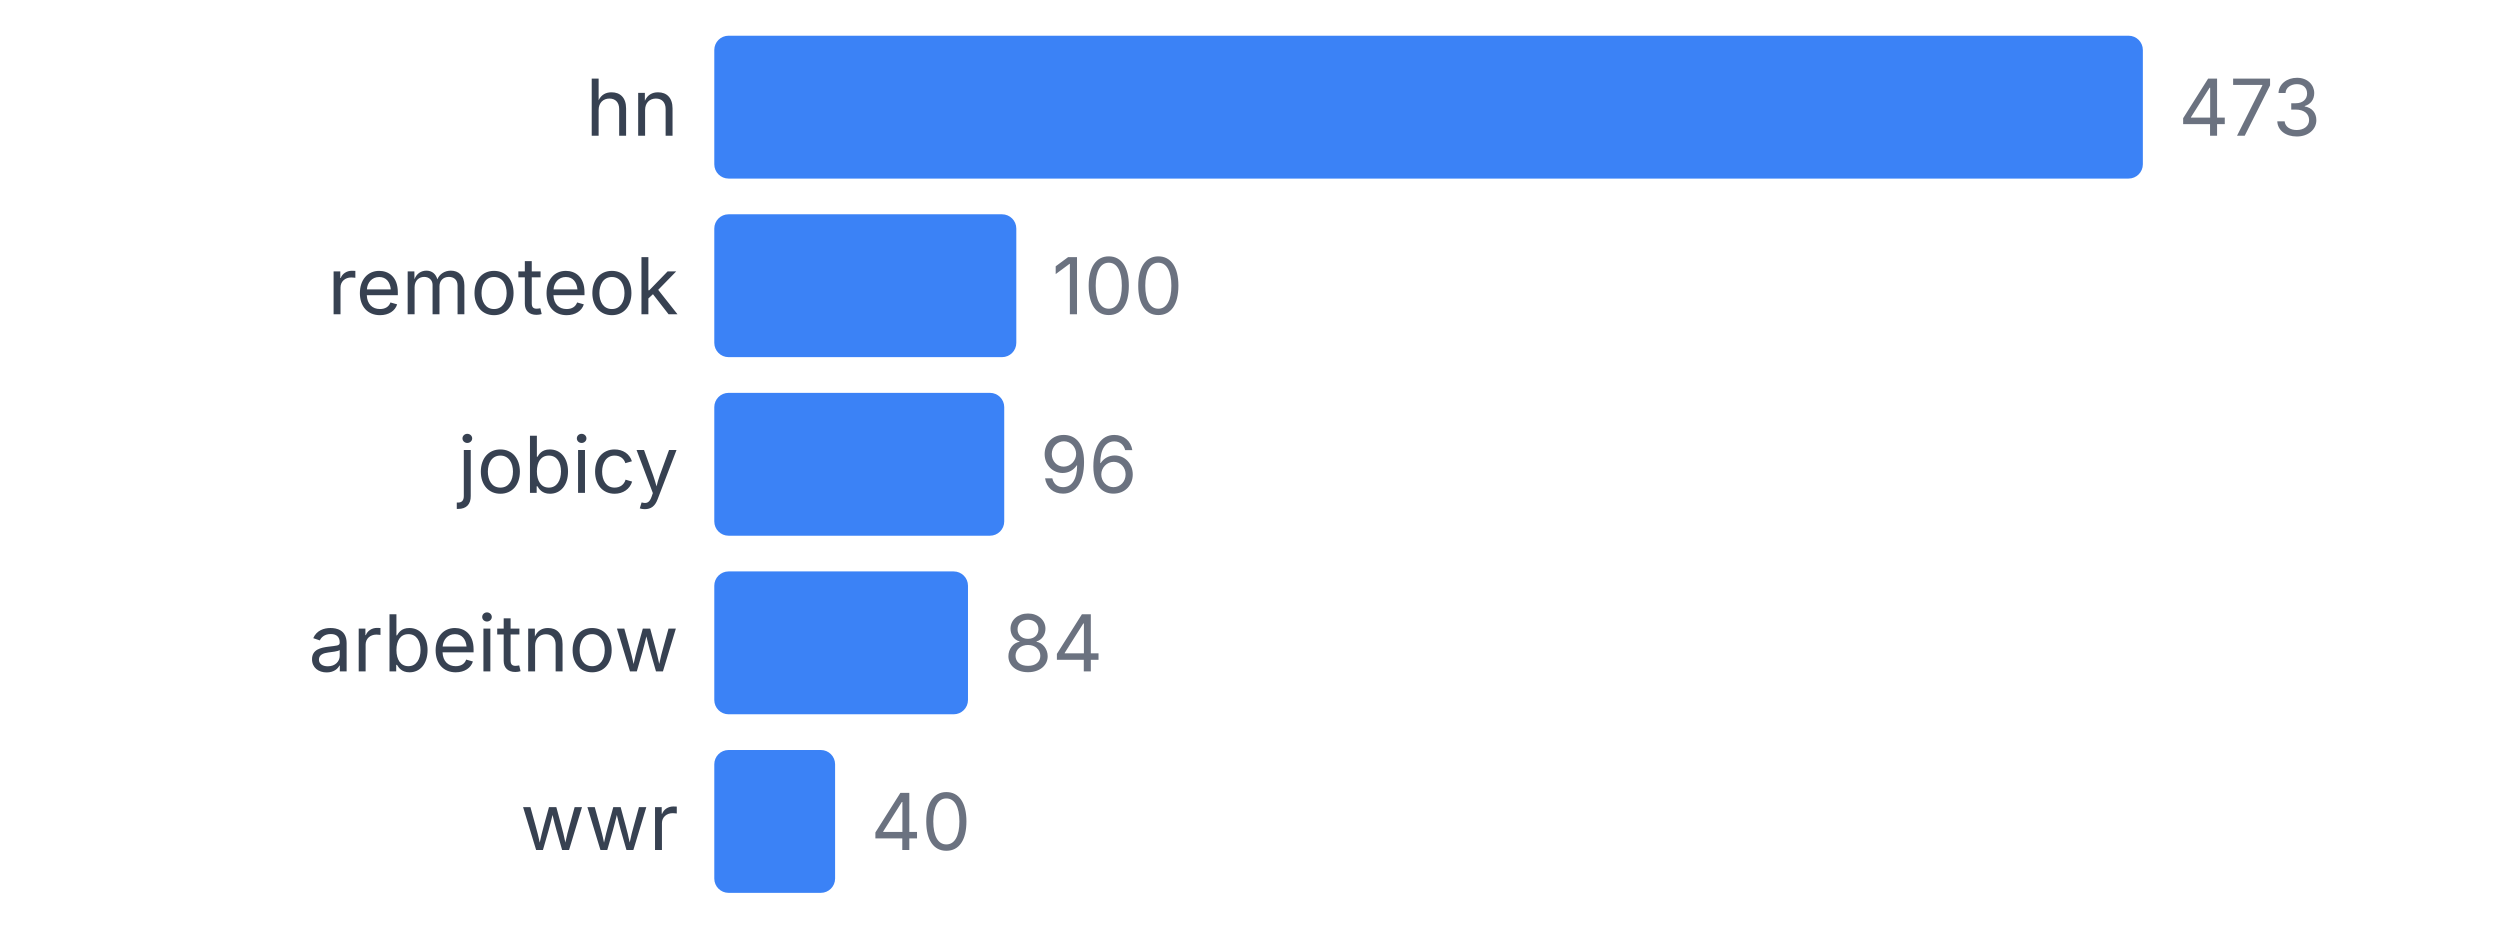
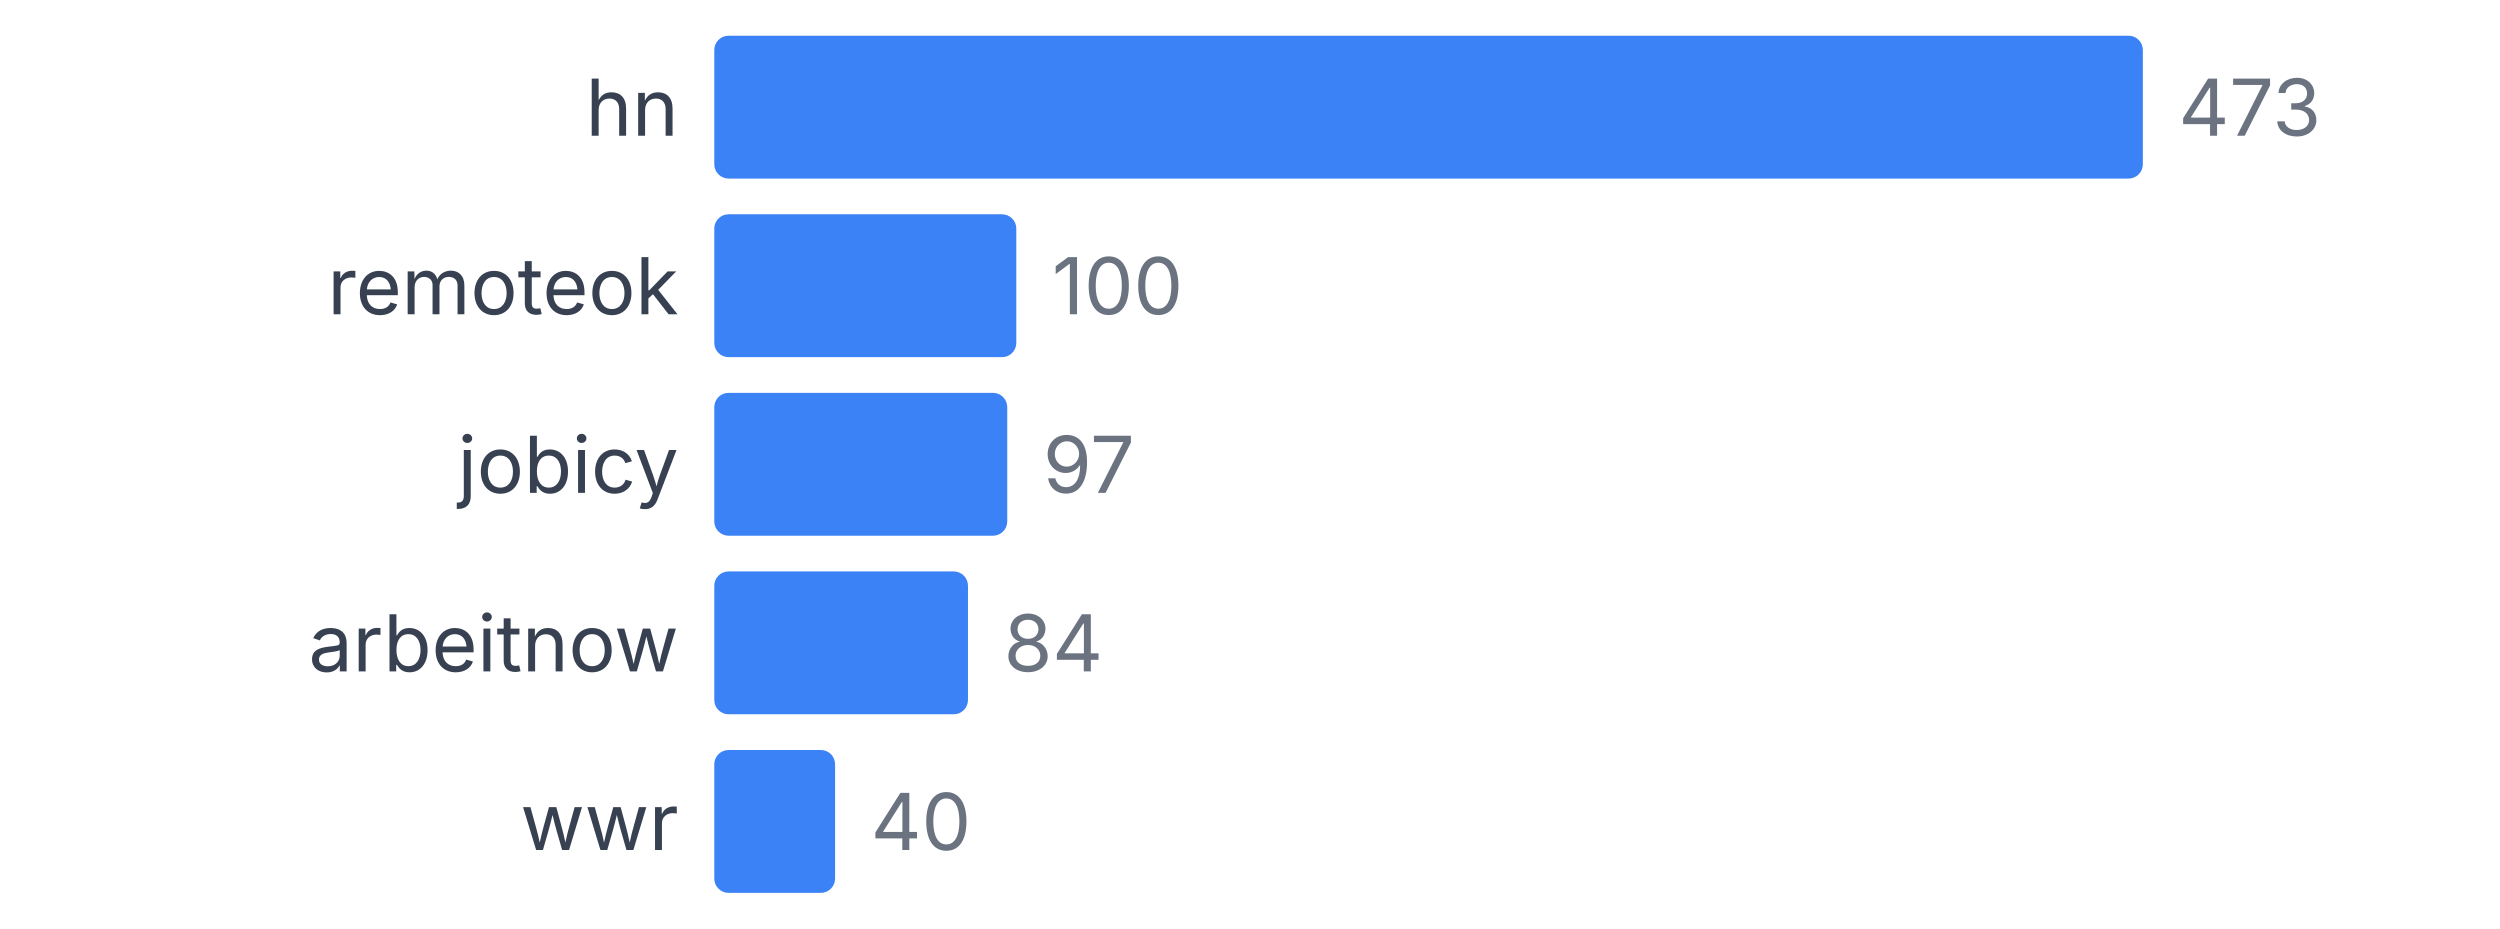
<svg xmlns="http://www.w3.org/2000/svg" width="350" height="130" viewBox="0 0 350 130">
  <style>
    text { font-family: system-ui, -apple-system, sans-serif; }
  </style>
  <text x="95" y="19" text-anchor="end" font-size="11" fill="#374151">hn</text>
  <rect x="100" y="5" width="200" height="20" fill="#3b82f6" rx="2" />
  <text x="305" y="19" font-size="11" fill="#6b7280">473</text>
  <text x="95" y="44" text-anchor="end" font-size="11" fill="#374151">remoteok</text>
  <rect x="100" y="30" width="42.283" height="20" fill="#3b82f6" rx="2" />
  <text x="147.283" y="44" font-size="11" fill="#6b7280">100</text>
  <text x="95" y="69" text-anchor="end" font-size="11" fill="#374151">jobicy</text>
-   <rect x="100" y="55" width="40.592" height="20" fill="#3b82f6" rx="2" />
-   <text x="145.592" y="69" font-size="11" fill="#6b7280">96</text>
+   <rect x="100" y="55" width="41.015" height="20" fill="#3b82f6" rx="2" />
+   <text x="146.015" y="69" font-size="11" fill="#6b7280">97</text>
  <text x="95" y="94" text-anchor="end" font-size="11" fill="#374151">arbeitnow</text>
  <rect x="100" y="80" width="35.518" height="20" fill="#3b82f6" rx="2" />
  <text x="140.518" y="94" font-size="11" fill="#6b7280">84</text>
  <text x="95" y="119" text-anchor="end" font-size="11" fill="#374151">wwr</text>
  <rect x="100" y="105" width="16.913" height="20" fill="#3b82f6" rx="2" />
  <text x="121.913" y="119" font-size="11" fill="#6b7280">40</text>
</svg>
